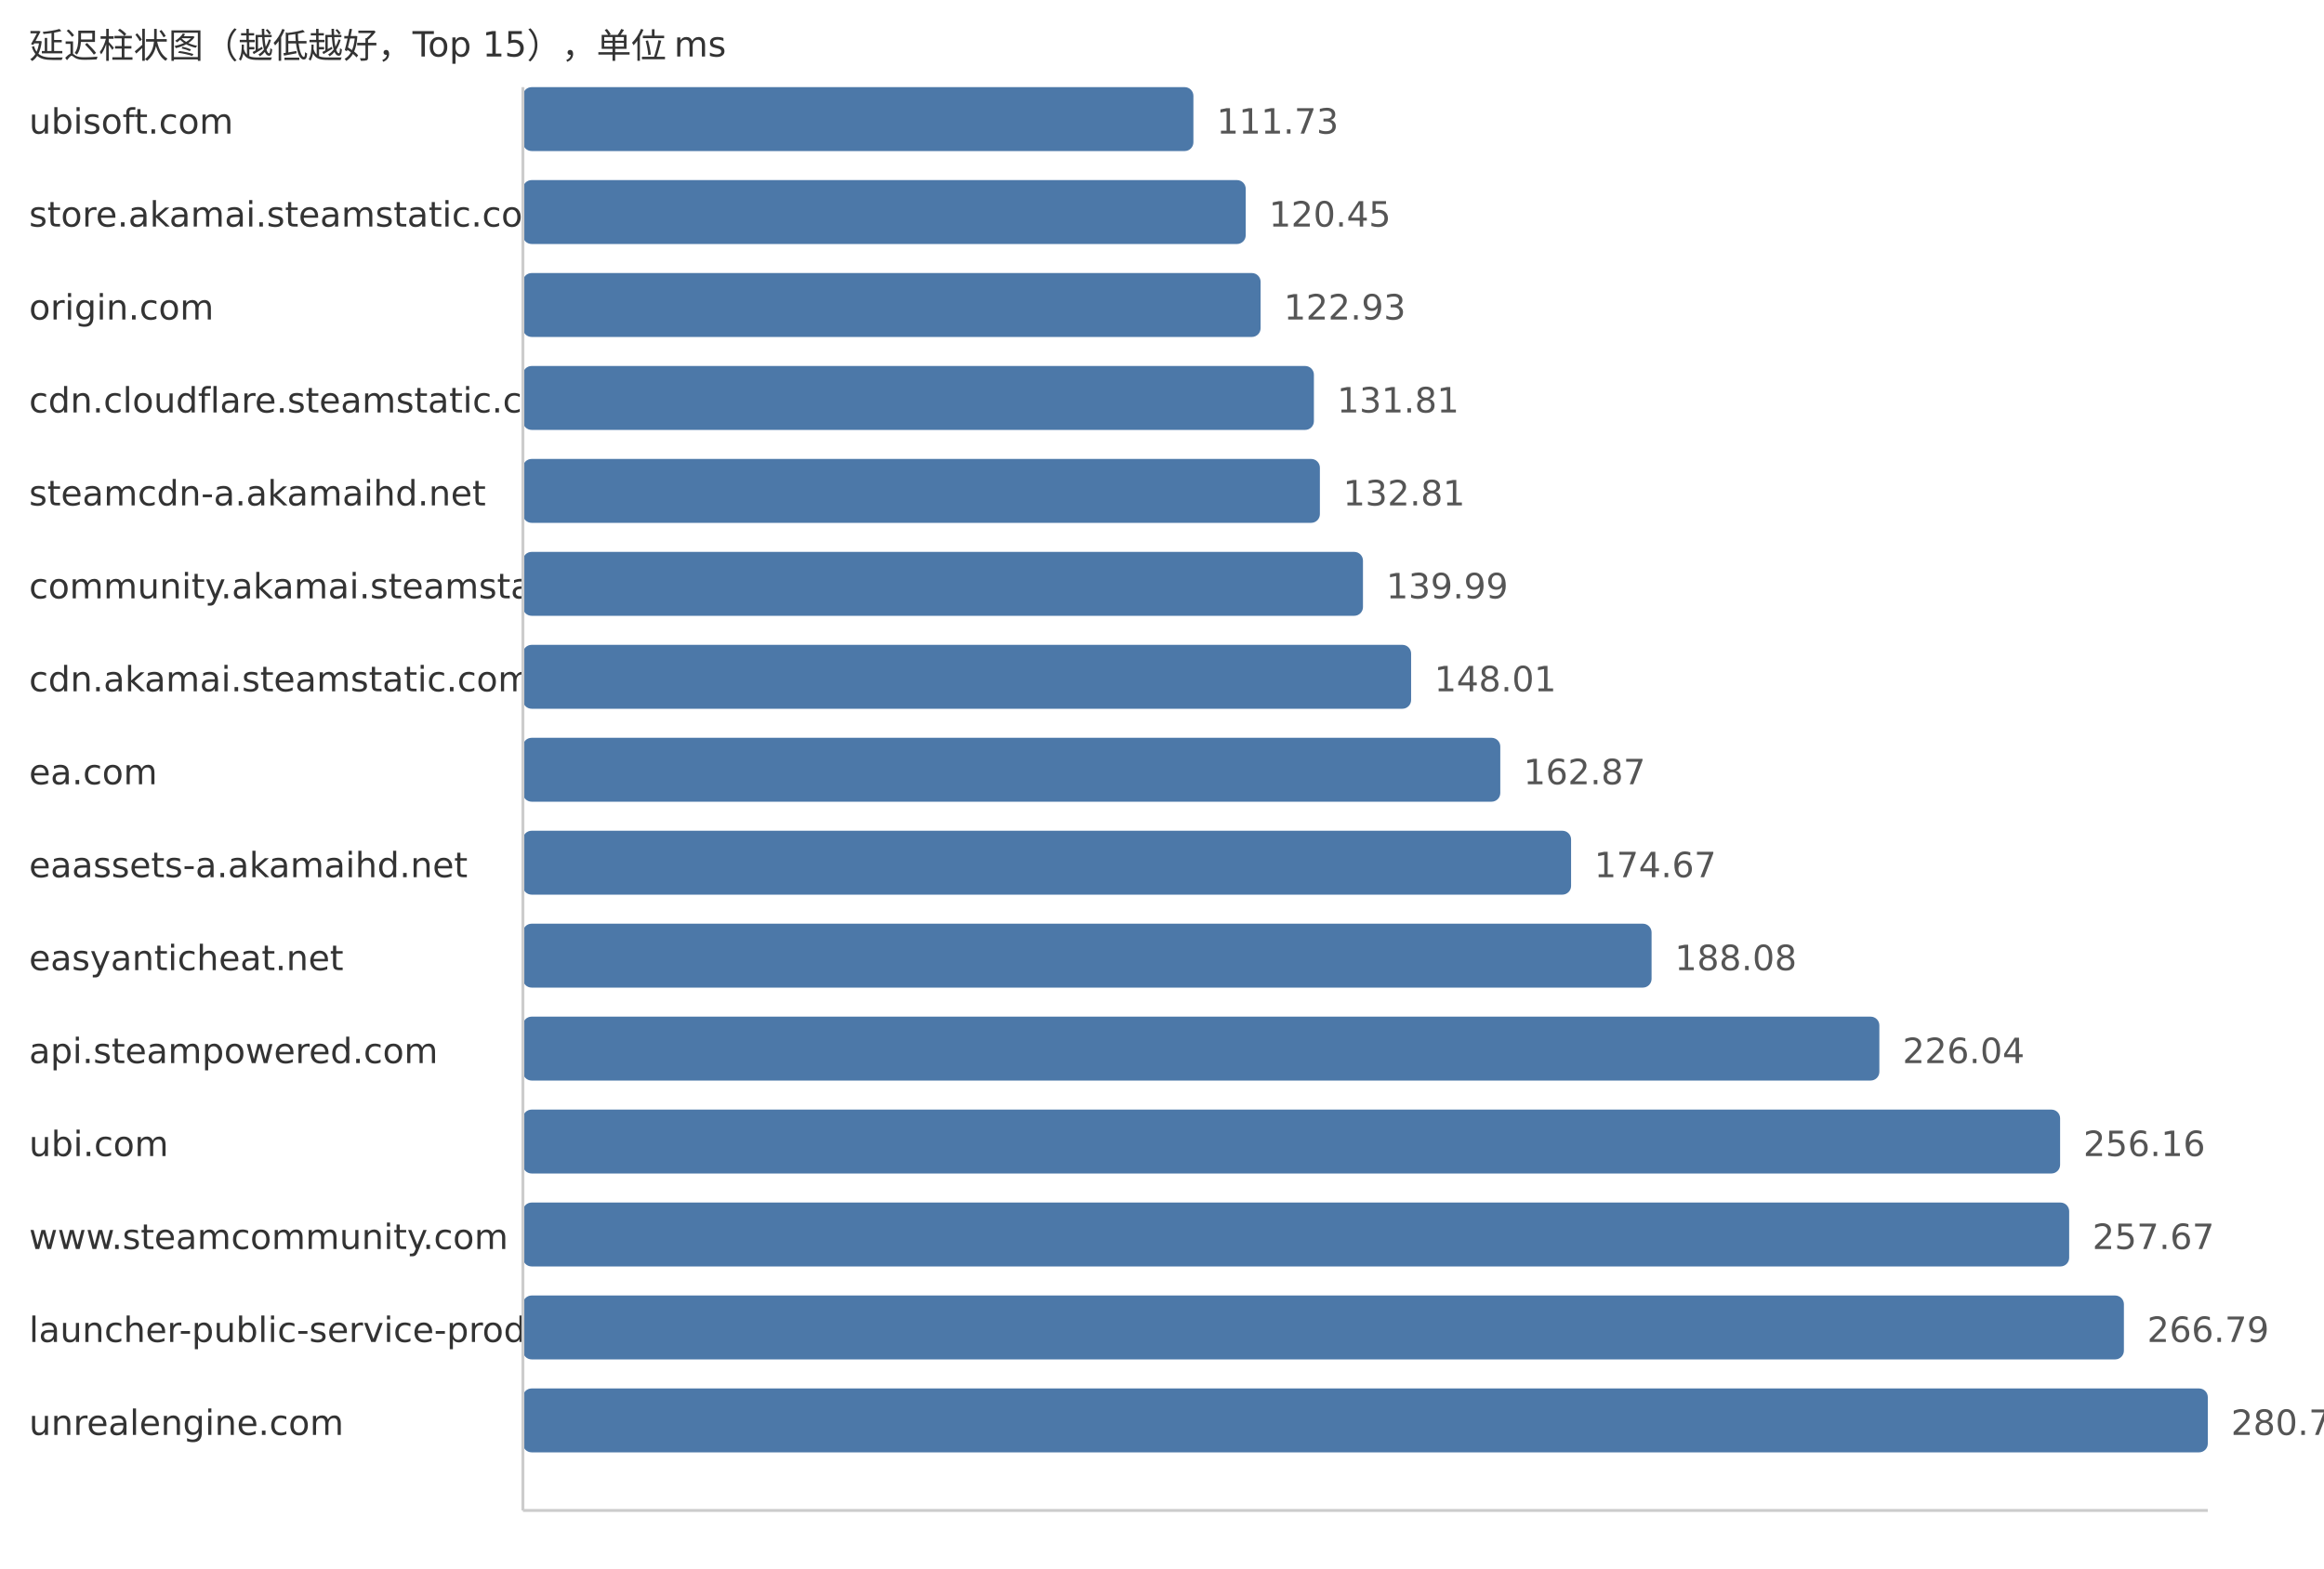
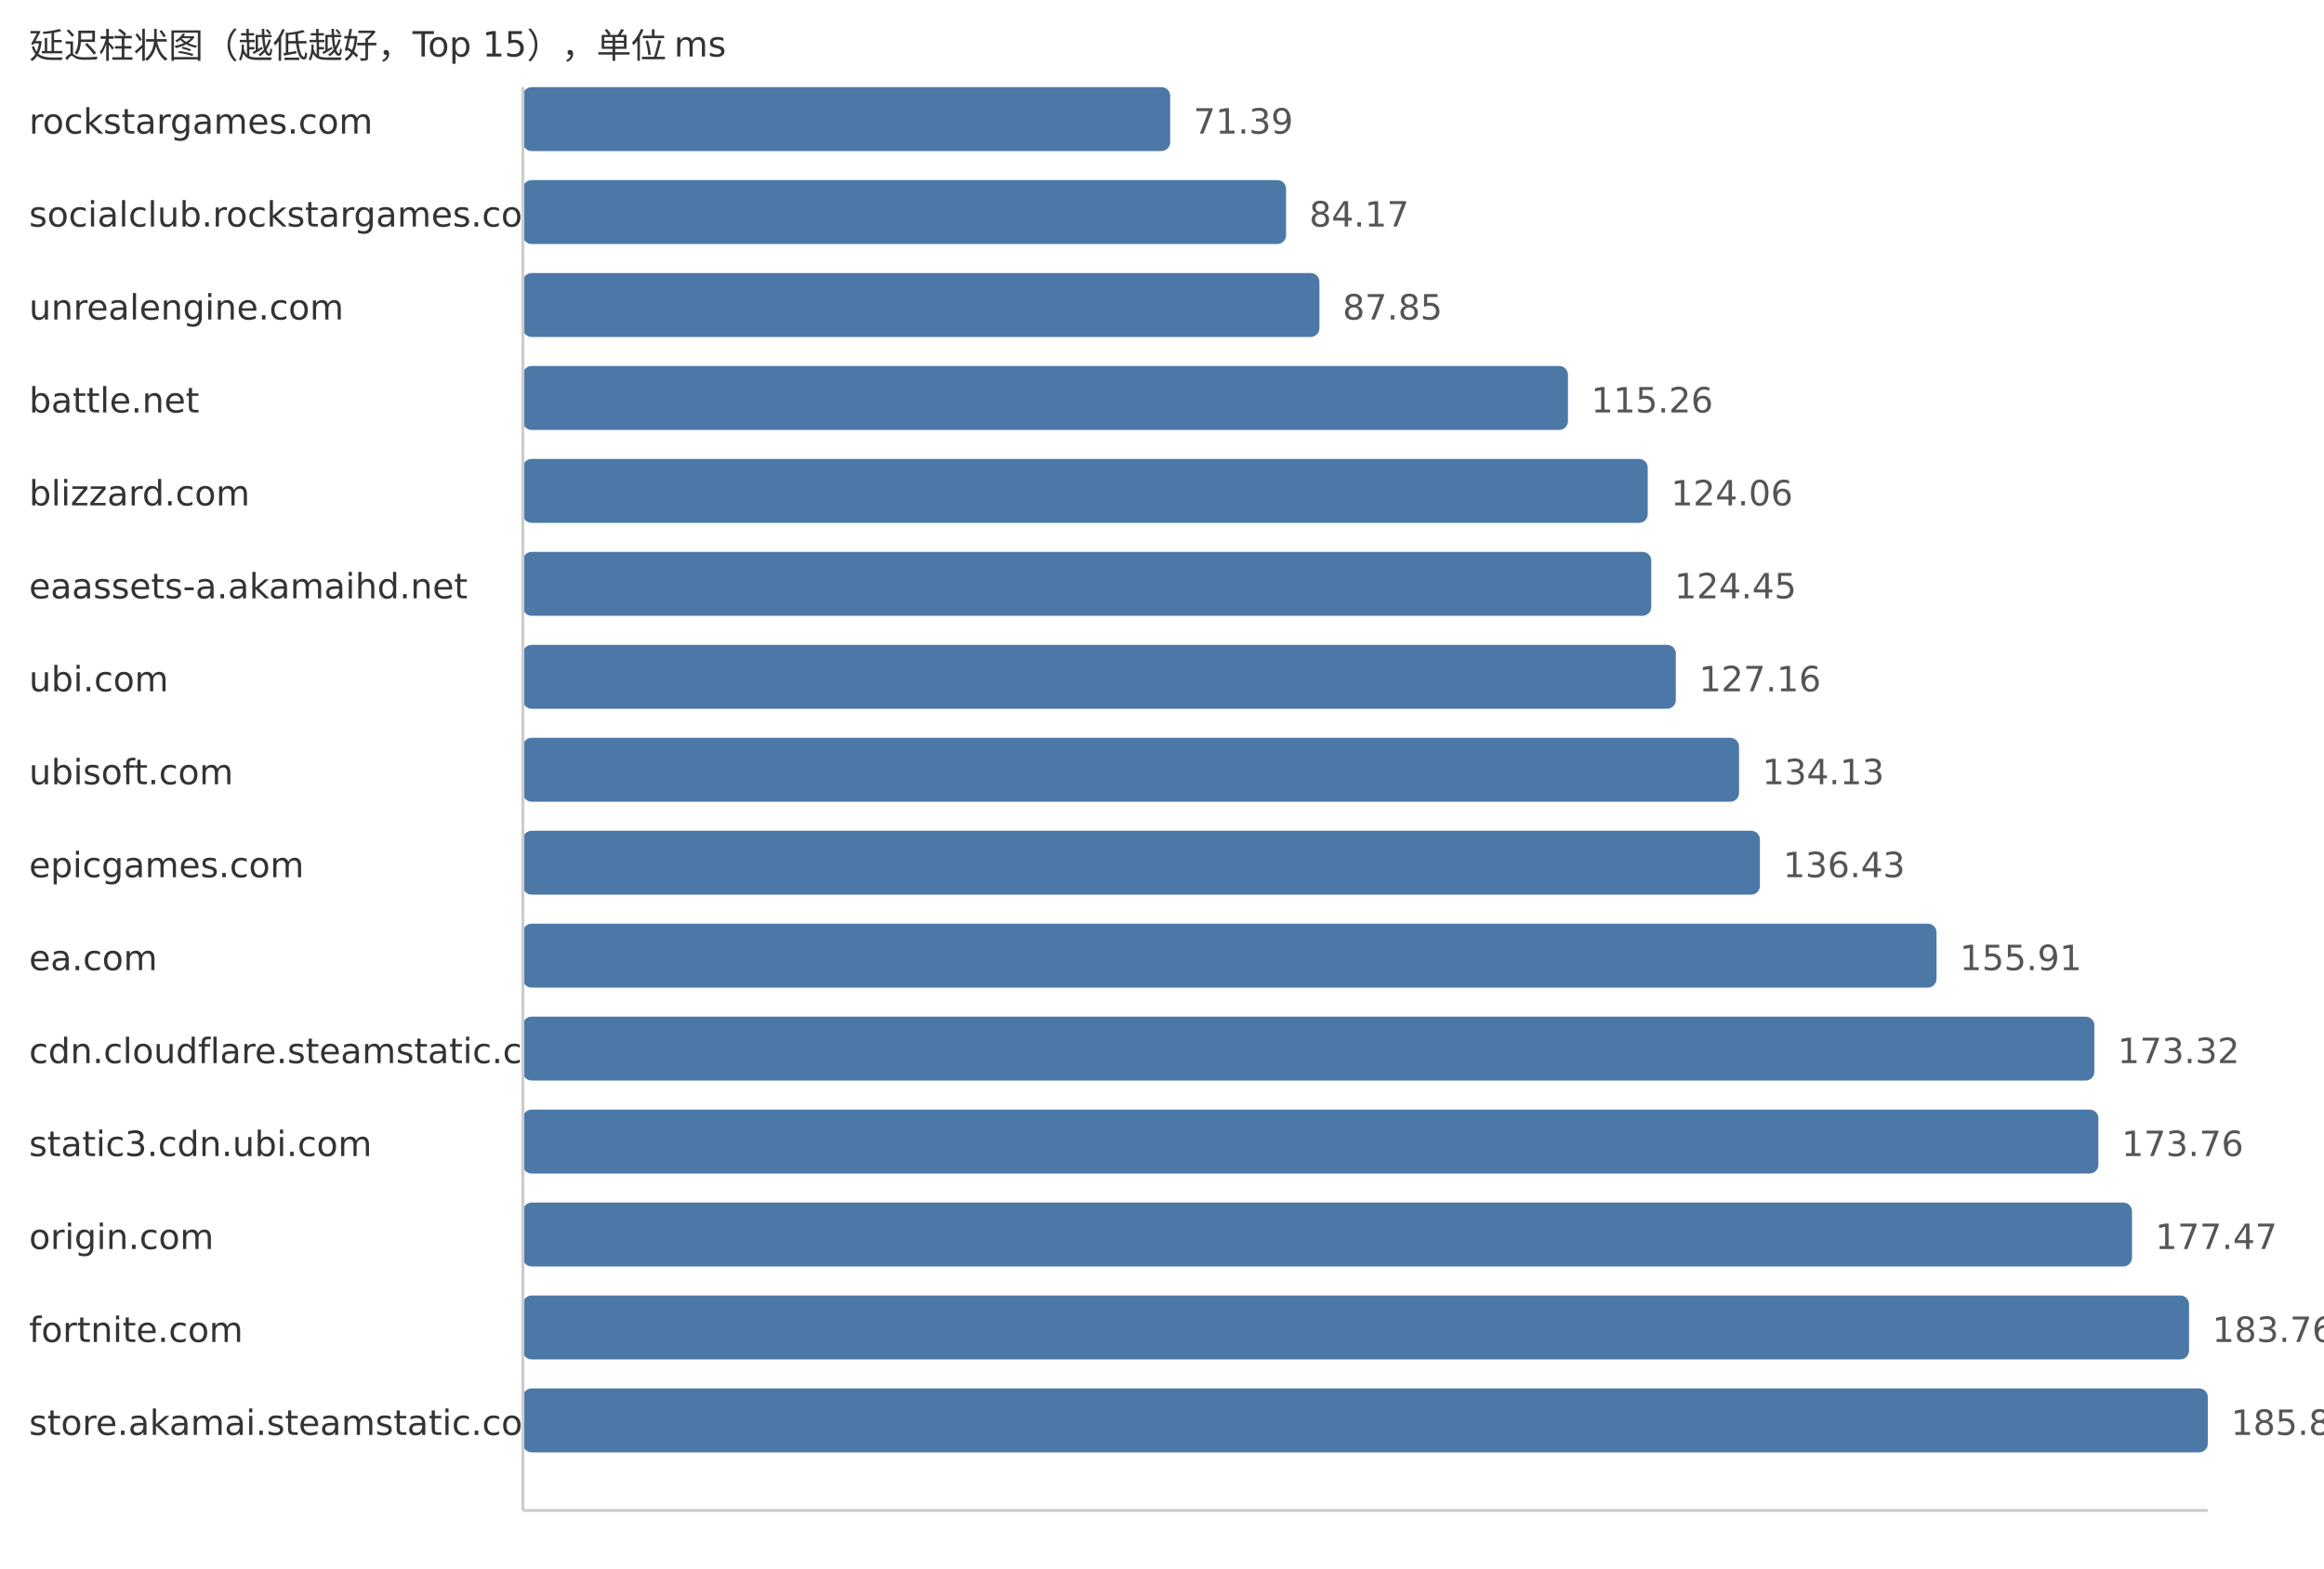
<svg xmlns="http://www.w3.org/2000/svg" width="800" height="540">
  <style> .label{font-family:DejaVu Sans,Verdana,Geneva,sans-serif;font-size:12px;fill:#333} .value{font-family:DejaVu Sans,Verdana,Geneva,sans-serif;font-size:12px;fill:#555} </style>
  <text x="10" y="20" class="label">延迟柱状图（越低越好，Top 15），单位 ms</text>
-   <text x="10" y="46" class="label">ubisoft.com</text>
-   <rect x="180" y="30" width="230.81" height="22" fill="#4c78a8" rx="3" />
-   <text x="418.81" y="46" class="value">111.73</text>
-   <text x="10" y="78" class="label">store.akamai.steamstatic.com</text>
-   <rect x="180" y="62" width="248.82" height="22" fill="#4c78a8" rx="3" />
-   <text x="436.82" y="78" class="value">120.45</text>
-   <text x="10" y="110" class="label">origin.com</text>
-   <rect x="180" y="94" width="253.94" height="22" fill="#4c78a8" rx="3" />
-   <text x="441.94" y="110" class="value">122.93</text>
-   <text x="10" y="142" class="label">cdn.cloudflare.steamstatic.com</text>
-   <rect x="180" y="126" width="272.29" height="22" fill="#4c78a8" rx="3" />
-   <text x="460.29" y="142" class="value">131.81</text>
-   <text x="10" y="174" class="label">steamcdn-a.akamaihd.net</text>
-   <rect x="180" y="158" width="274.35" height="22" fill="#4c78a8" rx="3" />
-   <text x="462.35" y="174" class="value">132.81</text>
-   <text x="10" y="206" class="label">community.akamai.steamstatic.com</text>
-   <rect x="180" y="190" width="289.18" height="22" fill="#4c78a8" rx="3" />
-   <text x="477.18" y="206" class="value">139.99</text>
-   <text x="10" y="238" class="label">cdn.akamai.steamstatic.com</text>
-   <rect x="180" y="222" width="305.75" height="22" fill="#4c78a8" rx="3" />
-   <text x="493.75" y="238" class="value">148.01</text>
-   <text x="10" y="270" class="label">ea.com</text>
-   <rect x="180" y="254" width="336.45" height="22" fill="#4c78a8" rx="3" />
-   <text x="524.45" y="270" class="value">162.87</text>
-   <text x="10" y="302" class="label">eaassets-a.akamaihd.net</text>
-   <rect x="180" y="286" width="360.82" height="22" fill="#4c78a8" rx="3" />
-   <text x="548.82" y="302" class="value">174.67</text>
-   <text x="10" y="334" class="label">easyanticheat.net</text>
-   <rect x="180" y="318" width="388.53" height="22" fill="#4c78a8" rx="3" />
-   <text x="576.53" y="334" class="value">188.08</text>
-   <text x="10" y="366" class="label">api.steampowered.com</text>
-   <rect x="180" y="350" width="466.94" height="22" fill="#4c78a8" rx="3" />
-   <text x="654.94" y="366" class="value">226.04</text>
-   <text x="10" y="398" class="label">ubi.com</text>
-   <rect x="180" y="382" width="529.16" height="22" fill="#4c78a8" rx="3" />
-   <text x="717.16" y="398" class="value">256.16</text>
-   <text x="10" y="430" class="label">www.steamcommunity.com</text>
-   <rect x="180" y="414" width="532.28" height="22" fill="#4c78a8" rx="3" />
-   <text x="720.28" y="430" class="value">257.67</text>
-   <text x="10" y="462" class="label">launcher-public-service-prod06.ol.epicgames.com</text>
-   <rect x="180" y="446" width="551.12" height="22" fill="#4c78a8" rx="3" />
-   <text x="739.12" y="462" class="value">266.79</text>
-   <text x="10" y="494" class="label">unrealengine.com</text>
+   <text x="10" y="46" class="label">rockstargames.com</text>
+   <rect x="180" y="30" width="222.82" height="22" fill="#4c78a8" rx="3" />
+   <text x="410.82" y="46" class="value">71.39</text>
+   <text x="10" y="78" class="label">socialclub.rockstargames.com</text>
+   <rect x="180" y="62" width="262.71" height="22" fill="#4c78a8" rx="3" />
+   <text x="450.71" y="78" class="value">84.17</text>
+   <text x="10" y="110" class="label">unrealengine.com</text>
+   <rect x="180" y="94" width="274.19" height="22" fill="#4c78a8" rx="3" />
+   <text x="462.19" y="110" class="value">87.85</text>
+   <text x="10" y="142" class="label">battle.net</text>
+   <rect x="180" y="126" width="359.74" height="22" fill="#4c78a8" rx="3" />
+   <text x="547.74" y="142" class="value">115.26</text>
+   <text x="10" y="174" class="label">blizzard.com</text>
+   <rect x="180" y="158" width="387.21" height="22" fill="#4c78a8" rx="3" />
+   <text x="575.21" y="174" class="value">124.06</text>
+   <text x="10" y="206" class="label">eaassets-a.akamaihd.net</text>
+   <rect x="180" y="190" width="388.42" height="22" fill="#4c78a8" rx="3" />
+   <text x="576.42" y="206" class="value">124.45</text>
+   <text x="10" y="238" class="label">ubi.com</text>
+   <rect x="180" y="222" width="396.88" height="22" fill="#4c78a8" rx="3" />
+   <text x="584.88" y="238" class="value">127.16</text>
+   <text x="10" y="270" class="label">ubisoft.com</text>
+   <rect x="180" y="254" width="418.64" height="22" fill="#4c78a8" rx="3" />
+   <text x="606.64" y="270" class="value">134.13</text>
+   <text x="10" y="302" class="label">epicgames.com</text>
+   <rect x="180" y="286" width="425.82" height="22" fill="#4c78a8" rx="3" />
+   <text x="613.82" y="302" class="value">136.43</text>
+   <text x="10" y="334" class="label">ea.com</text>
+   <rect x="180" y="318" width="486.62" height="22" fill="#4c78a8" rx="3" />
+   <text x="674.62" y="334" class="value">155.91</text>
+   <text x="10" y="366" class="label">cdn.cloudflare.steamstatic.com</text>
+   <rect x="180" y="350" width="540.95" height="22" fill="#4c78a8" rx="3" />
+   <text x="728.95" y="366" class="value">173.32</text>
+   <text x="10" y="398" class="label">static3.cdn.ubi.com</text>
+   <rect x="180" y="382" width="542.33" height="22" fill="#4c78a8" rx="3" />
+   <text x="730.33" y="398" class="value">173.76</text>
+   <text x="10" y="430" class="label">origin.com</text>
+   <rect x="180" y="414" width="553.91" height="22" fill="#4c78a8" rx="3" />
+   <text x="741.91" y="430" class="value">177.47</text>
+   <text x="10" y="462" class="label">fortnite.com</text>
+   <rect x="180" y="446" width="573.54" height="22" fill="#4c78a8" rx="3" />
+   <text x="761.54" y="462" class="value">183.76</text>
+   <text x="10" y="494" class="label">store.akamai.steamstatic.com</text>
  <rect x="180" y="478" width="580.0" height="22" fill="#4c78a8" rx="3" />
-   <text x="768.0" y="494" class="value">280.77</text>
+   <text x="768.0" y="494" class="value">185.83</text>
  <line x1="180" y1="30" x2="180" y2="520" stroke="#ccc" />
  <line x1="180" y1="520" x2="760" y2="520" stroke="#ccc" />
</svg>
